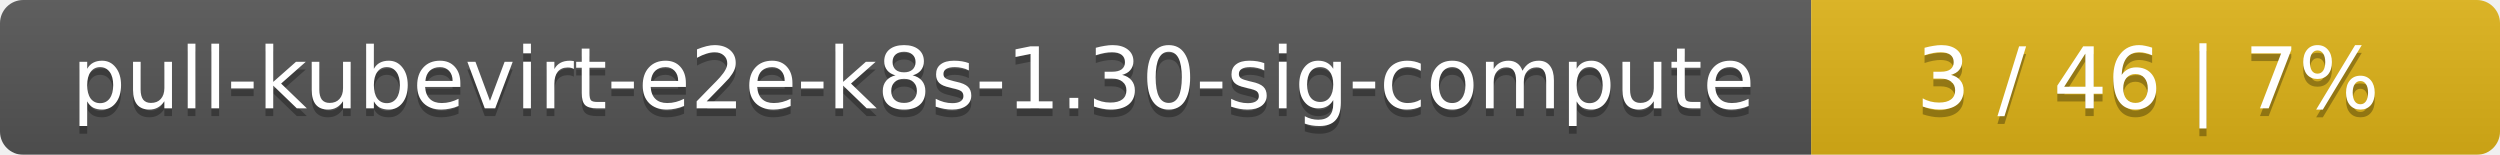
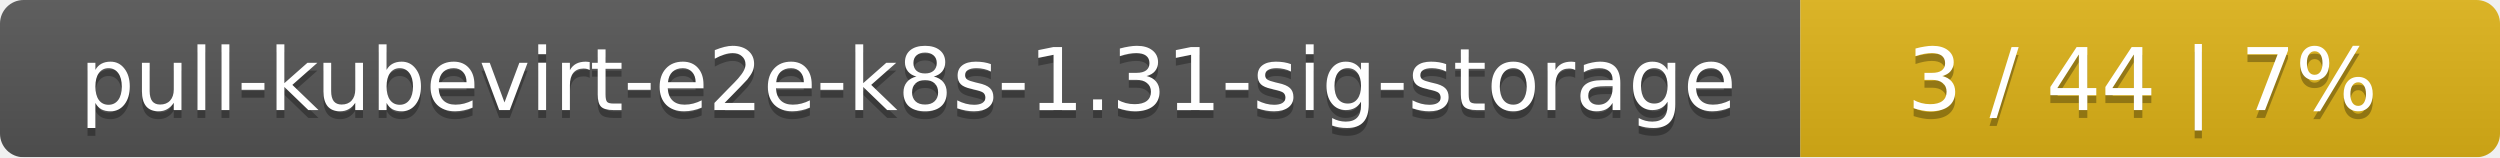
- <svg xmlns="http://www.w3.org/2000/svg" width="323" height="20">
+ <svg xmlns="http://www.w3.org/2000/svg" width="318" height="20">
  <linearGradient id="smooth" x2="0" y2="100%">
    <stop offset="0" stop-color="#bbb" stop-opacity=".1" />
    <stop offset="1" stop-opacity=".1" />
  </linearGradient>
  <mask id="round">
-     <rect width="323" height="20" rx="3" fill="#fff" />
+     <rect width="318" height="20" rx="3" fill="#fff" />
  </mask>
  <g mask="url(#round)">
-     <rect width="234" height="20" fill="#555" />
-     <rect x="234" width="89" height="20" fill="#dfb317" />
-     <rect width="323" height="20" fill="url(#smooth)" />
+     <rect width="229" height="20" fill="#555" />
+     <rect x="229" width="89" height="20" fill="#dfb317" />
+     <rect width="318" height="20" fill="url(#smooth)" />
  </g>
  <g fill="#fff" text-anchor="middle" font-family="DejaVu Sans,Verdana,Geneva,sans-serif" font-size="11">
-     <text x="118" y="15" fill="#010101" fill-opacity=".3">pull-kubevirt-e2e-k8s-1.30-sig-compute</text>
-     <text x="118" y="14">pull-kubevirt-e2e-k8s-1.30-sig-compute</text>
-     <text x="277.5" y="15" fill="#010101" fill-opacity=".3">3 / 46    |    7%</text>
-     <text x="277.5" y="14">3 / 46    |    7%</text>
+     <text x="115.5" y="15" fill="#010101" fill-opacity=".3">pull-kubevirt-e2e-k8s-1.31-sig-storage</text>
+     <text x="115.5" y="14">pull-kubevirt-e2e-k8s-1.31-sig-storage</text>
+     <text x="272.5" y="15" fill="#010101" fill-opacity=".3">3 / 44    |    7%</text>
+     <text x="272.5" y="14">3 / 44    |    7%</text>
  </g>
</svg>
